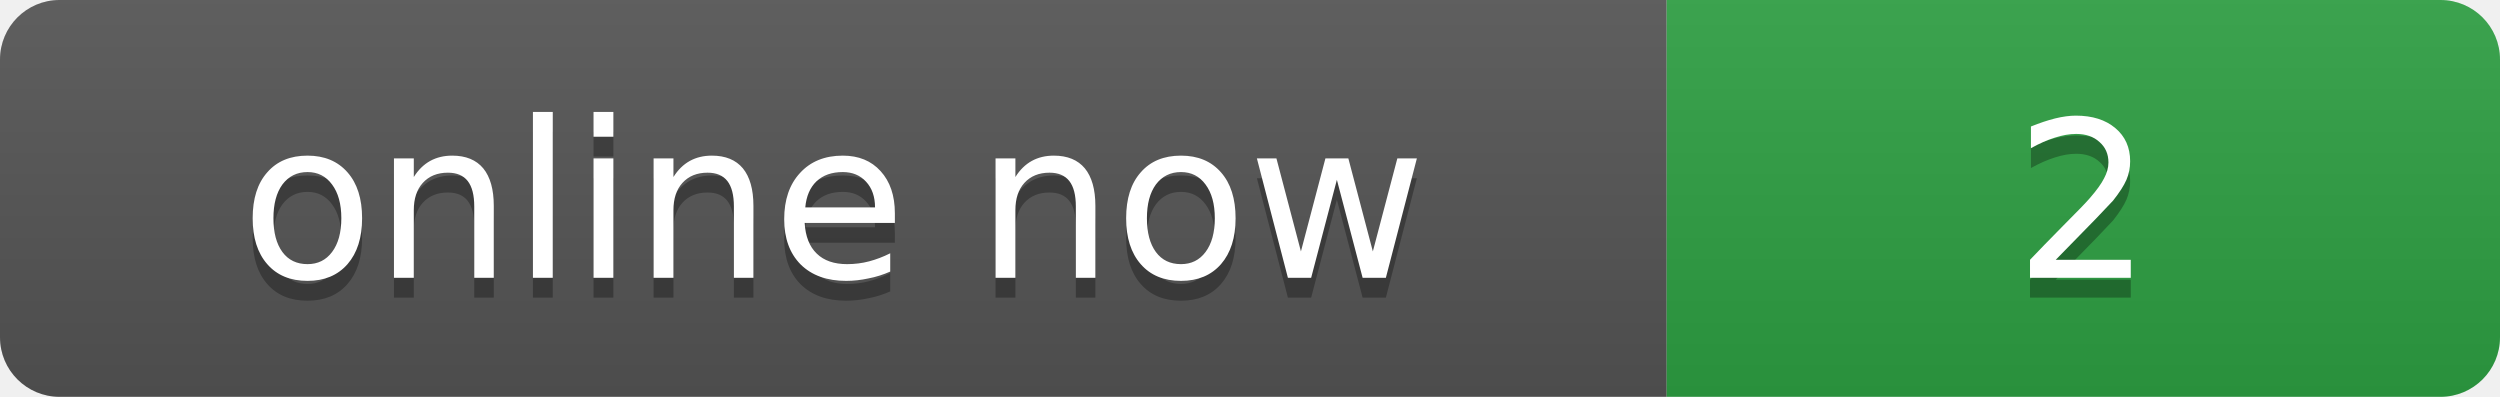
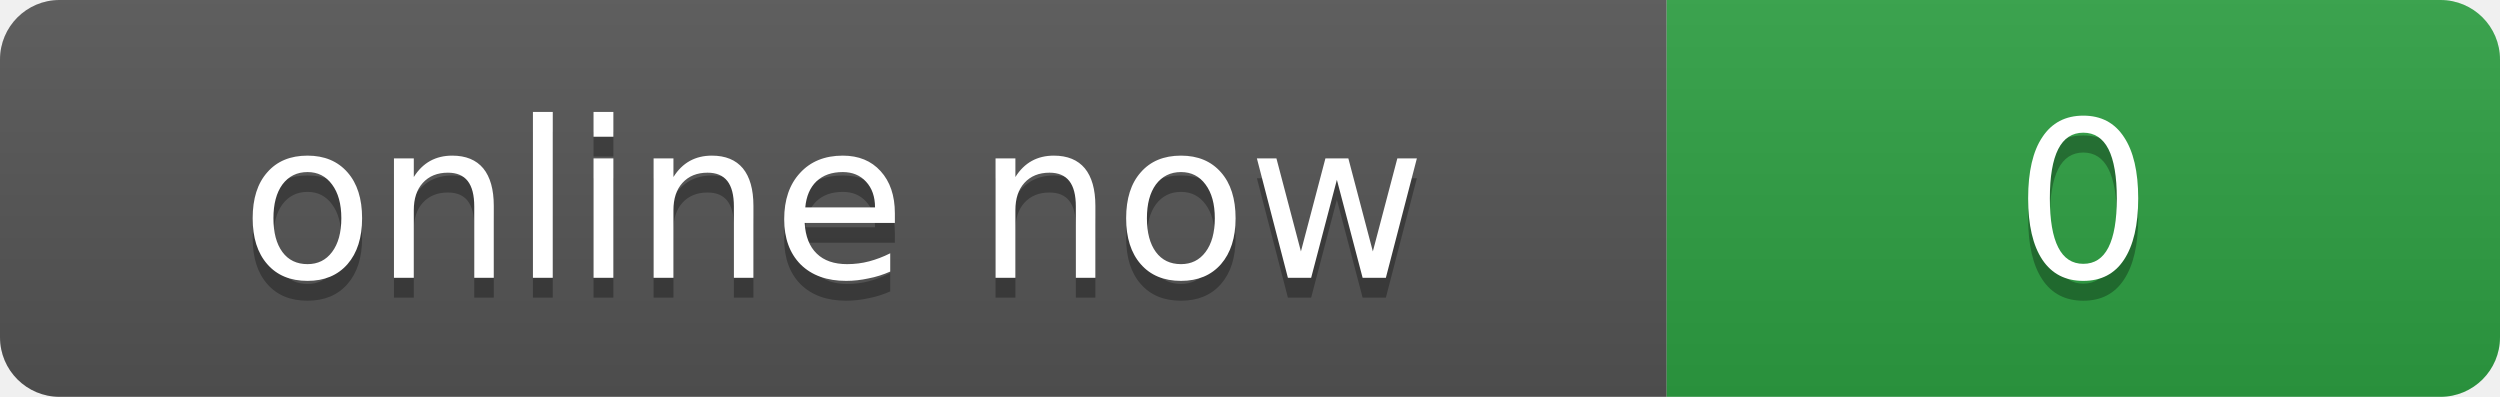
- <svg xmlns="http://www.w3.org/2000/svg" width="126" height="20" role="img" aria-label="online now: 2">
+ <svg xmlns="http://www.w3.org/2000/svg" width="126" height="20" role="img" aria-label="online now: 0">
  <linearGradient id="s" x2="0" y2="100%">
    <stop offset="0" stop-color="#bbb" stop-opacity=".1" />
    <stop offset="1" stop-opacity=".1" />
  </linearGradient>
  <clipPath id="r">
    <rect width="126" height="20" rx="3" />
  </clipPath>
  <g clip-path="url(#r)">
    <rect width="84" height="20" fill="#555" />
    <rect x="84" width="42" height="20" fill="#2ea043" />
    <rect width="126" height="20" fill="url(#s)" />
  </g>
  <g fill="#fff" text-anchor="middle" font-family="Verdana,Geneva,DejaVu Sans,sans-serif" font-size="11">
    <text x="42" y="15" fill="#010101" fill-opacity=".3">online now</text>
    <text x="42" y="14">online now</text>
-     <text x="105" y="15" fill="#010101" fill-opacity=".3">2</text>
-     <text x="105" y="14">2</text>
+     <text x="105" y="15" fill="#010101" fill-opacity=".3">0</text>
+     <text x="105" y="14">0</text>
  </g>
</svg>
